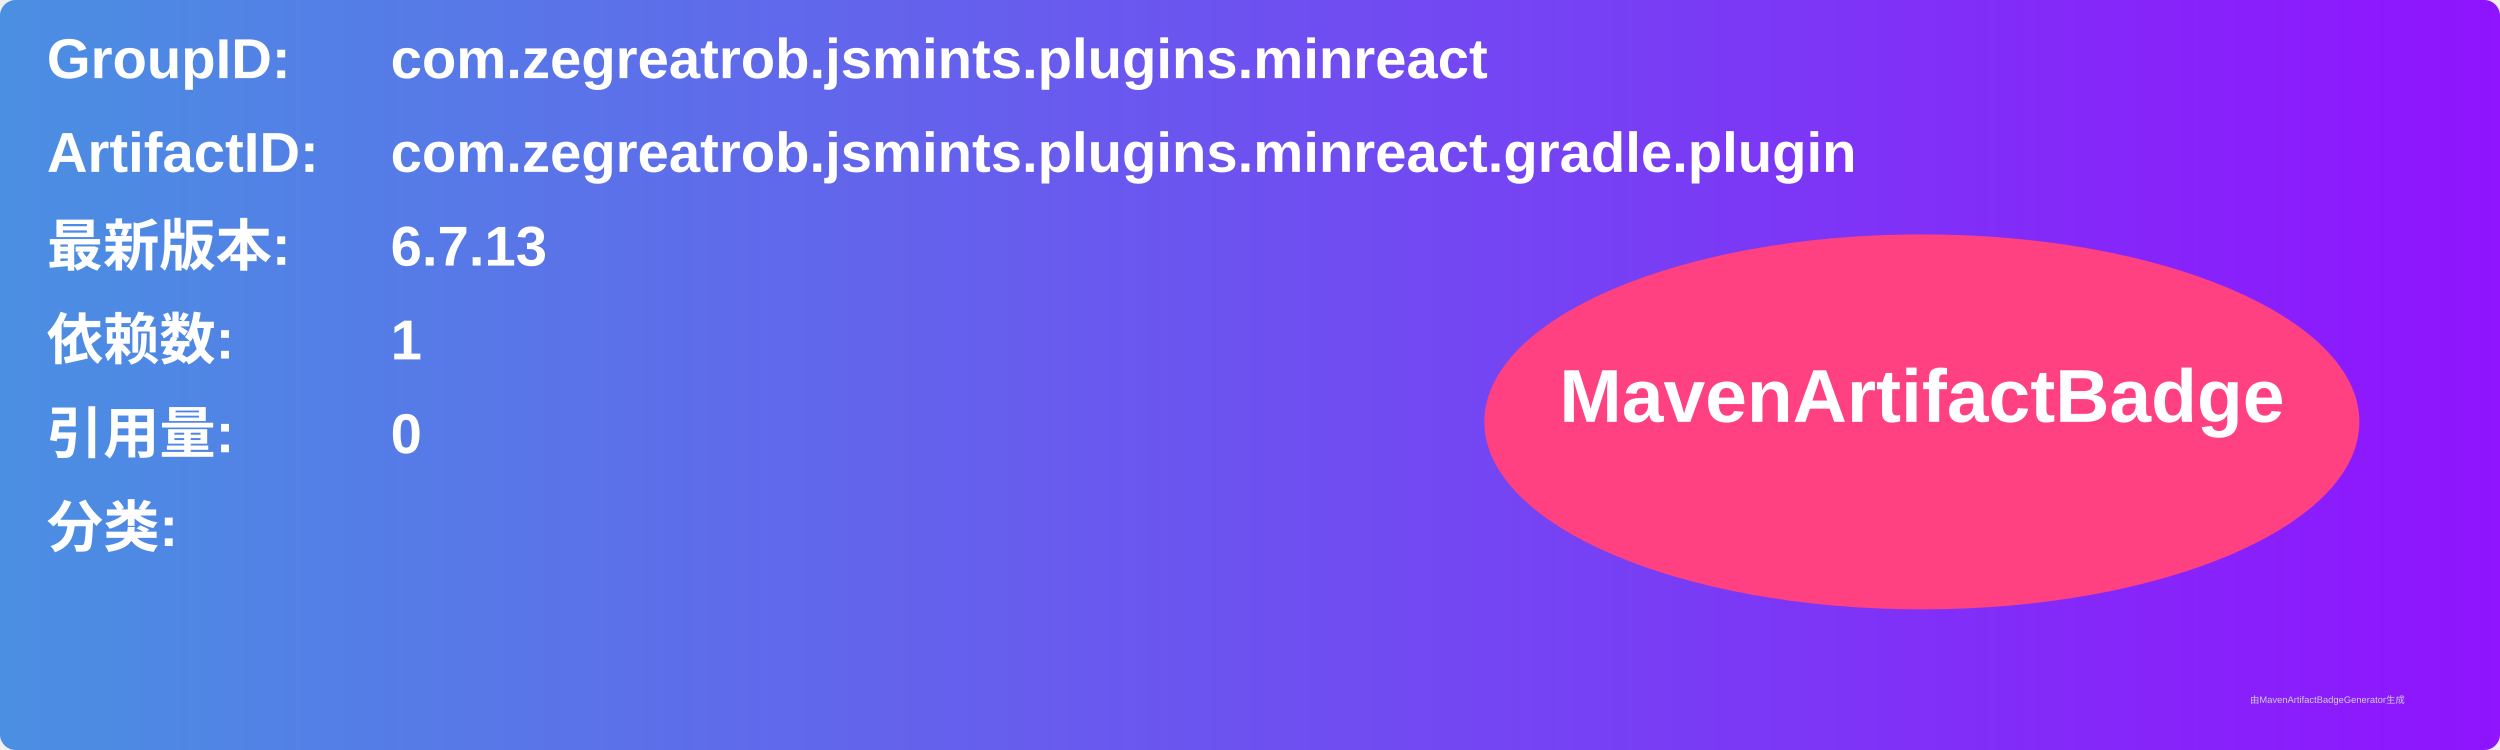
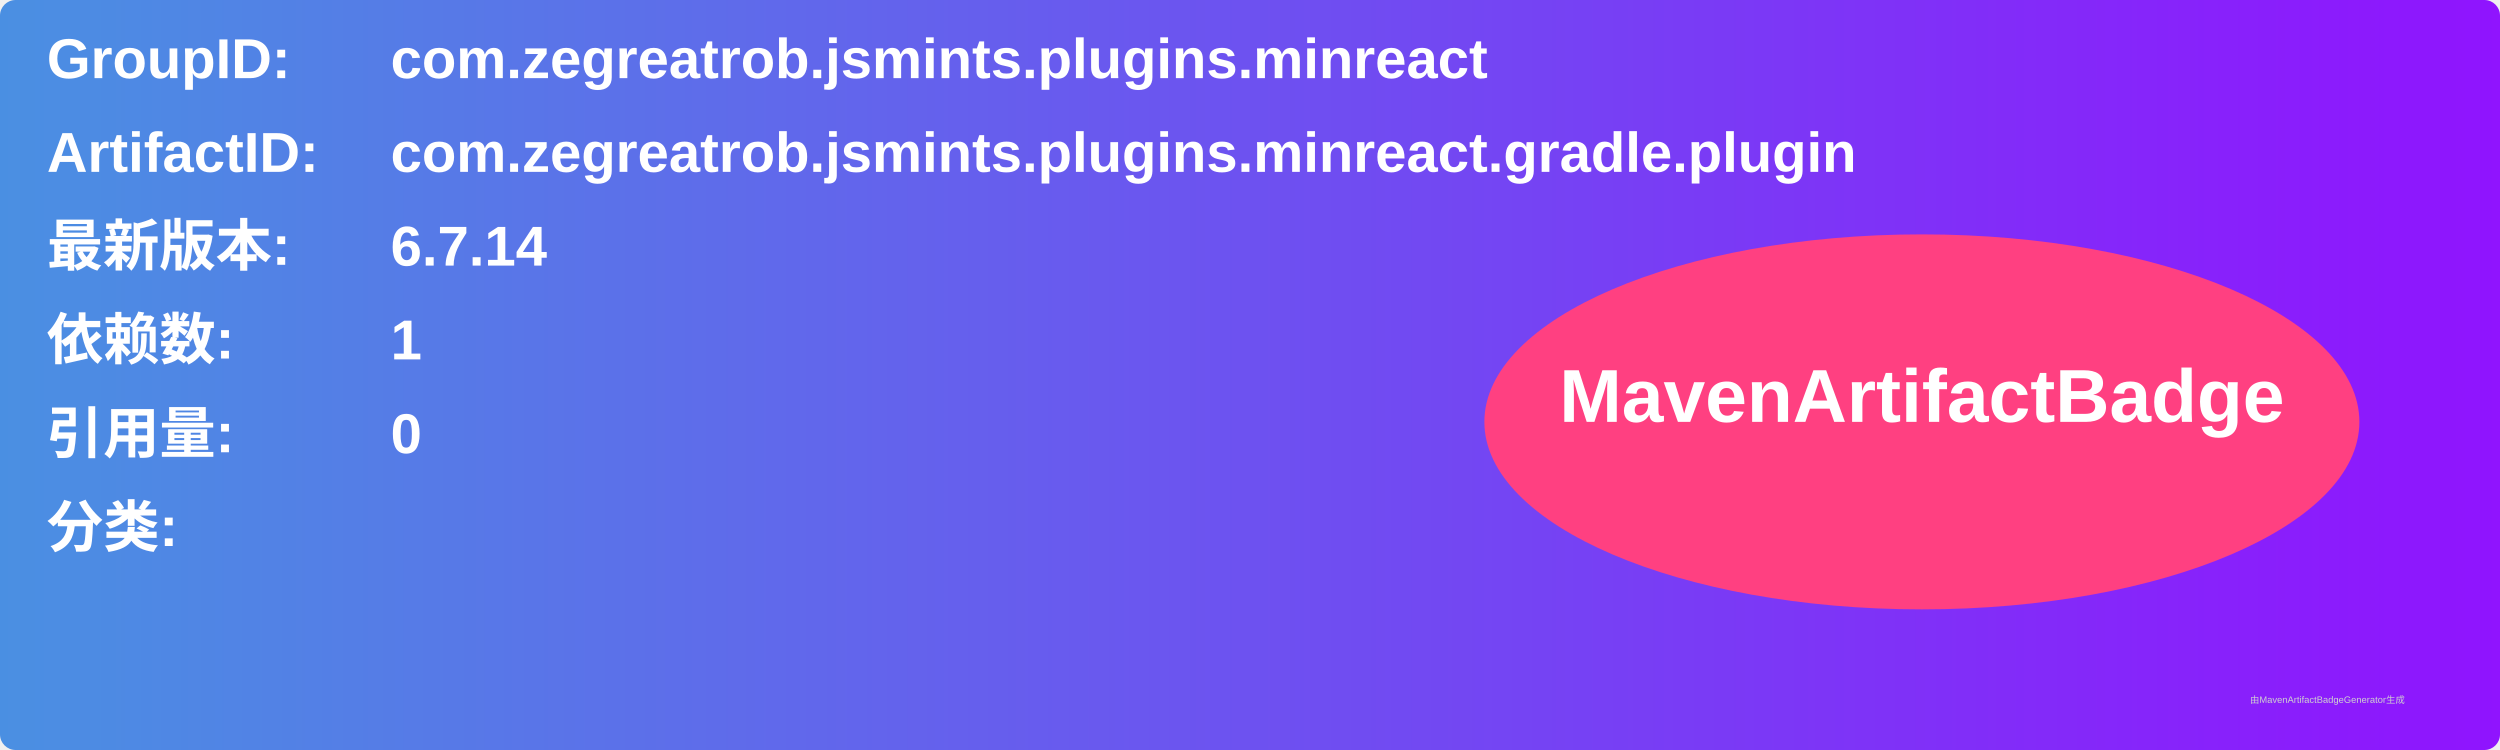
<svg xmlns="http://www.w3.org/2000/svg" width="800" height="240" viewBox="0 0 800 240">
  <linearGradient id="grad" x1="0%" y1="0%" x2="100%" y2="0%">
    <stop offset="0%" stop-color="#4a90e2" />
    <stop offset="100%" stop-color="#9013fe" />
  </linearGradient>
  <rect width="100%" height="100%" rx="5" ry="5" fill="url(#grad)" />
  <g transform="translate(15, 15)">
    <text x="0" y="10" font-family="Arial" font-size="18" fill="white" font-weight="bold" width="260">GroupID:</text>
    <text x="110" y="10" font-family="Arial" font-size="18" fill="white" font-weight="bold" width="460">com.zegreatrob.jsmints.plugins.minreact</text>
    <text x="0" y="40" font-family="Arial" font-size="18" fill="white" font-weight="bold" width="260">ArtifactID:</text>
    <text x="110" y="40" font-family="Arial" font-size="18" fill="white" font-weight="bold" width="460">com.zegreatrob.jsmints.plugins.minreact.gradle.plugin</text>
    <text x="0" y="70" font-family="Arial" font-size="18" fill="white" font-weight="bold">最新版本:</text>
    <text x="110" y="70" font-family="Arial" font-size="18" fill="white" font-weight="bold">
-       <tspan font-weight="bold">6.7.13</tspan>
+       <tspan font-weight="bold">6.7.14</tspan>
    </text>
    <text x="0" y="100" font-family="Arial" font-size="18" fill="white" font-weight="bold">依赖数: </text>
    <text x="110" y="100" font-family="Arial" font-size="18" fill="white">
      <tspan font-weight="bold">1</tspan>
    </text>
    <text x="0" y="130" font-family="Arial" font-size="18" fill="white" font-weight="bold">引用量: </text>
    <text x="110" y="130" font-family="Arial" font-size="18" fill="white">
      <tspan font-weight="bold">0</tspan>
    </text>
    <text x="0" y="160" font-family="Arial" font-size="18" fill="white" font-weight="bold">分类:</text>
    <text x="10" y="190" font-family="Arial" font-size="10" fill="white">
      <tspan font-weight="bold" />
    </text>
    <ellipse cx="600" cy="120" rx="140" ry="60" fill="#ff4081" />
    <text x="600" y="120" text-anchor="middle" font-family="Arial" font-size="24" fill="white" font-weight="bold">MavenArtifactBadge</text>
  </g>
  <text x="720" y="225" font-family="Arial" font-size="3" fill="#d0d0d0">由MavenArtifactBadgeGenerator生成</text>
</svg>
